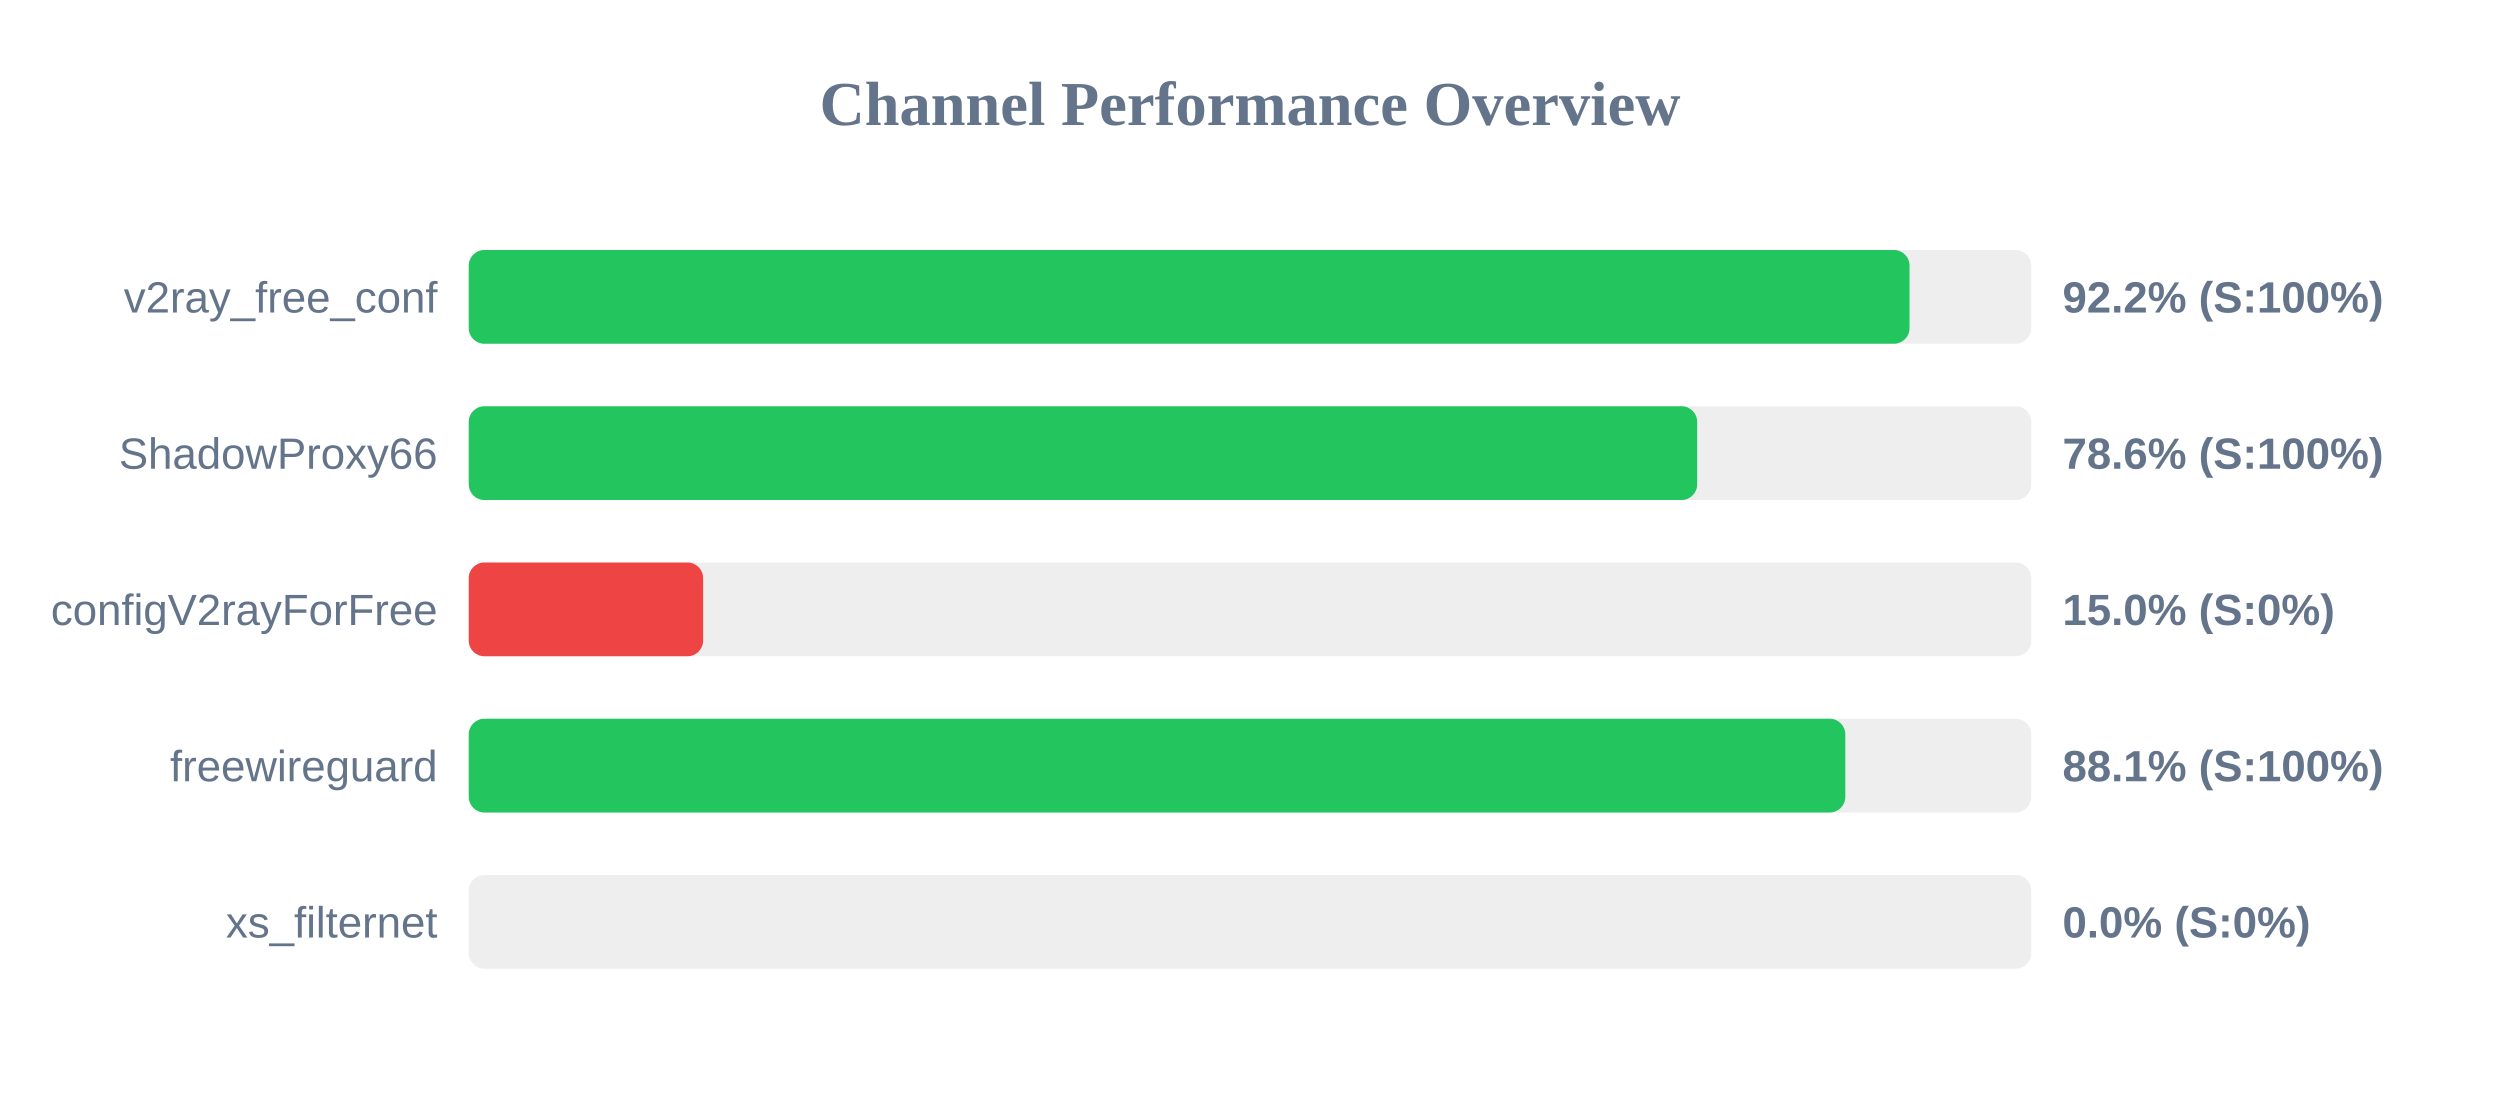
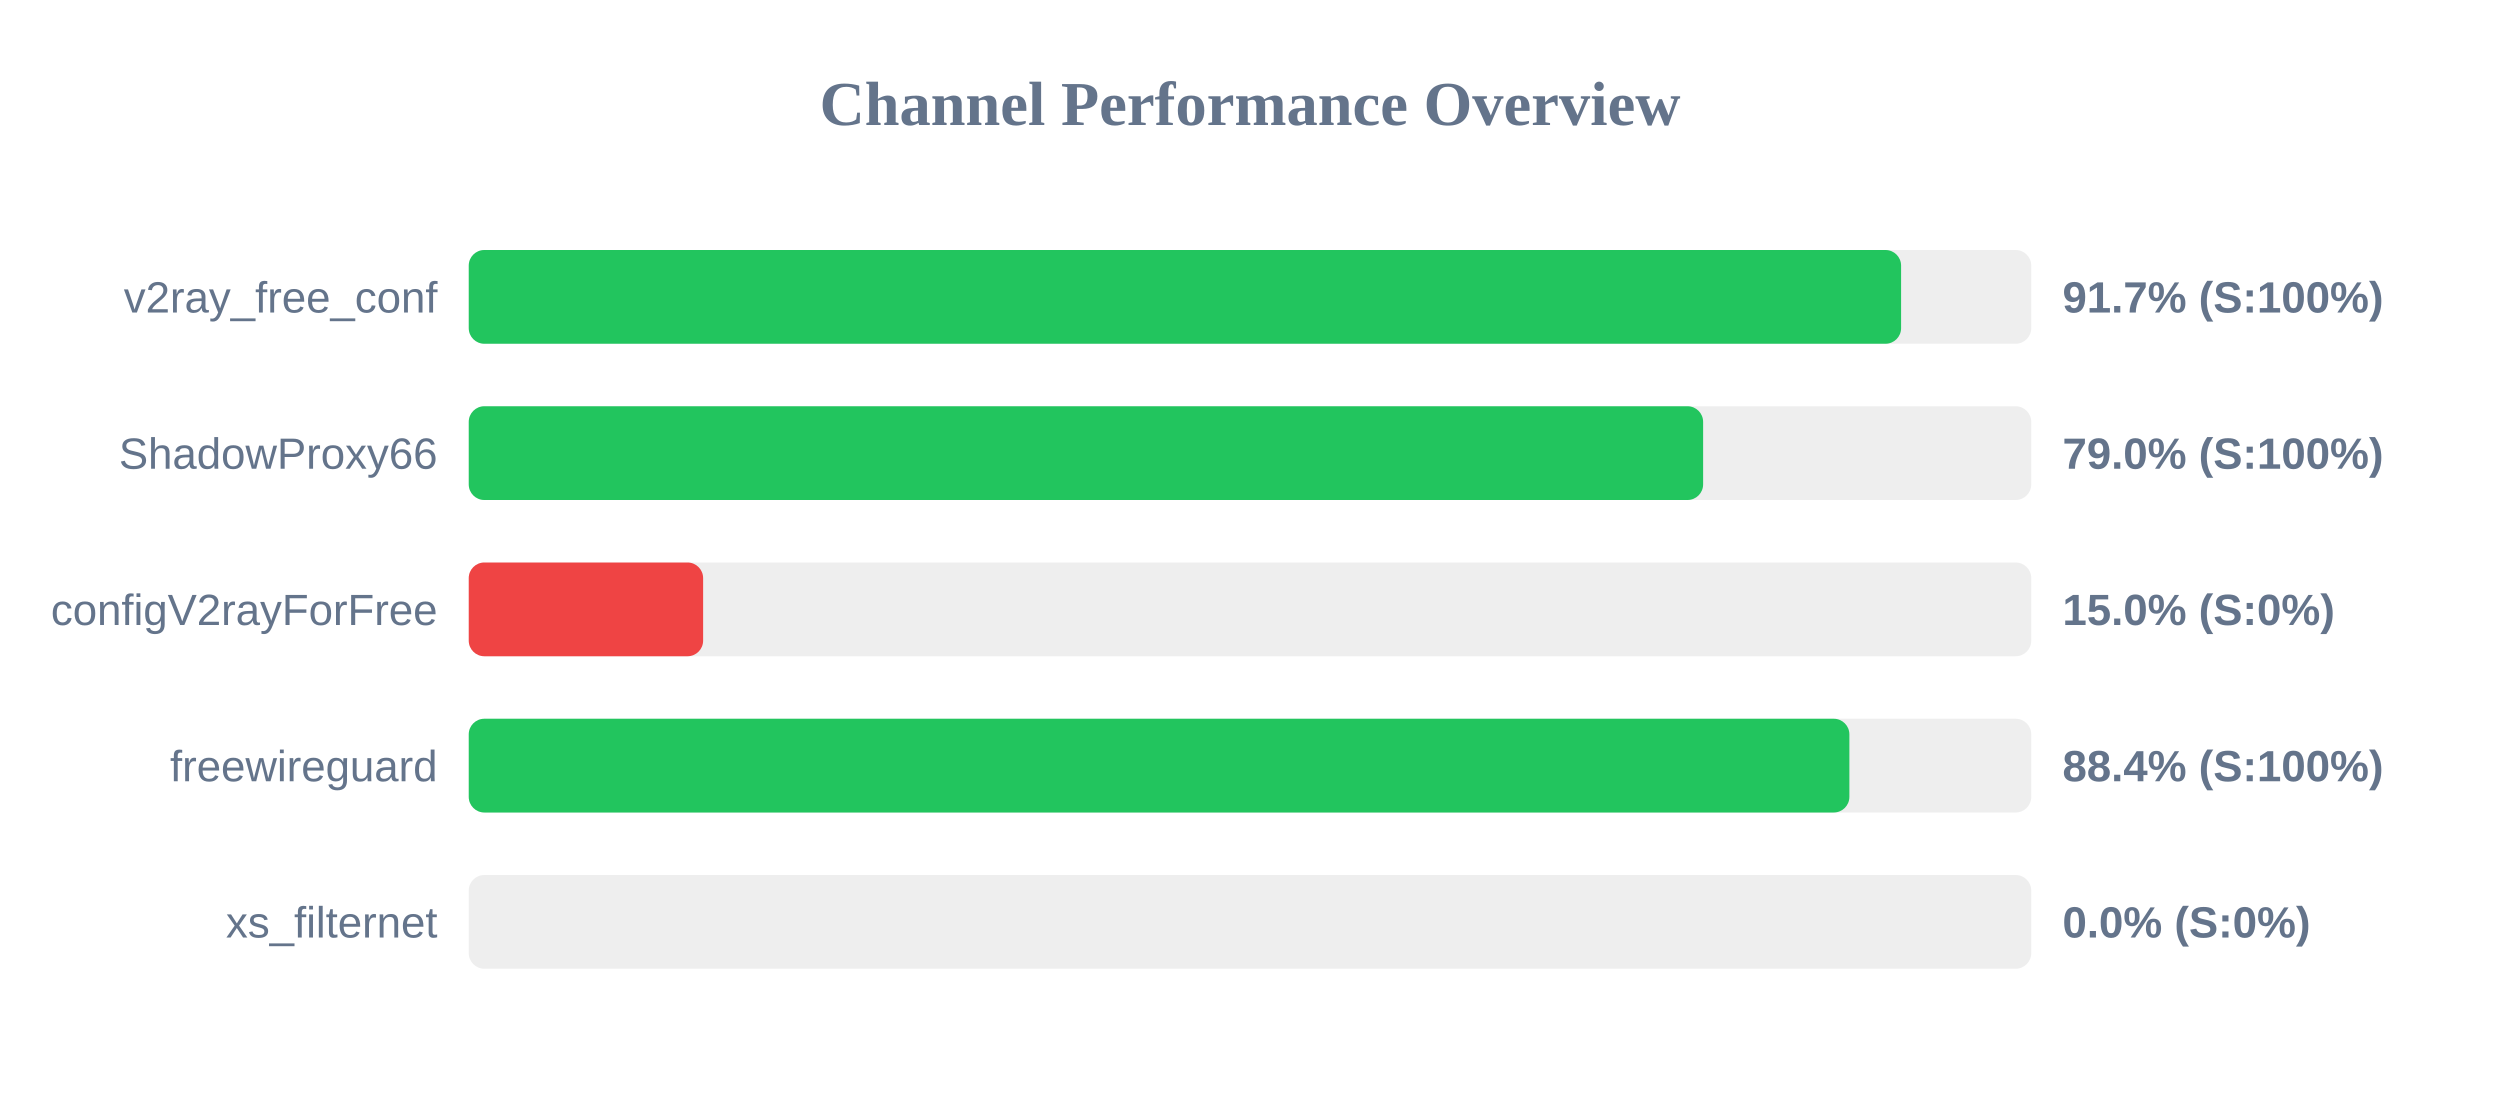
<svg xmlns="http://www.w3.org/2000/svg" width="800" height="350" version="1.1">
  <style>
        .row { font: 14px Arial; fill: #64748b; }
        .score { font: bold 14px Arial; fill: #64748b; }
    </style>
  <text x="400" y="40" text-anchor="middle" font-size="20px" font-weight="bold" fill="#64748b">Channel Performance Overview</text>
  <rect x="150" y="80" width="500" height="30" fill="#eee" rx="5" />
-   <rect x="150" y="80" width="461.05" height="30" fill="#22c55e" rx="5" />
+   <rect x="150" y="80" width="458.35" height="30" fill="#22c55e" rx="5" />
  <text x="140" y="100" text-anchor="end" class="row">v2ray_free_conf</text>
-   <text x="660" y="100" text-anchor="start" class="score">92.2% (S:100%)</text>
+   <text x="660" y="100" text-anchor="start" class="score">91.7% (S:100%)</text>
  <rect x="150" y="130" width="500" height="30" fill="#eee" rx="5" />
-   <rect x="150" y="130" width="393.1" height="30" fill="#22c55e" rx="5" />
+   <rect x="150" y="130" width="395.0" height="30" fill="#22c55e" rx="5" />
  <text x="140" y="150" text-anchor="end" class="row">ShadowProxy66</text>
-   <text x="660" y="150" text-anchor="start" class="score">78.6% (S:100%)</text>
+   <text x="660" y="150" text-anchor="start" class="score">79.0% (S:100%)</text>
  <rect x="150" y="180" width="500" height="30" fill="#eee" rx="5" />
  <rect x="150" y="180" width="75.0" height="30" fill="#ef4444" rx="5" />
  <text x="140" y="200" text-anchor="end" class="row">configV2rayForFree</text>
  <text x="660" y="200" text-anchor="start" class="score">15.0% (S:0%)</text>
  <rect x="150" y="230" width="500" height="30" fill="#eee" rx="5" />
-   <rect x="150" y="230" width="440.5" height="30" fill="#22c55e" rx="5" />
+   <rect x="150" y="230" width="441.8" height="30" fill="#22c55e" rx="5" />
  <text x="140" y="250" text-anchor="end" class="row">freewireguard</text>
-   <text x="660" y="250" text-anchor="start" class="score">88.1% (S:100%)</text>
+   <text x="660" y="250" text-anchor="start" class="score">88.4% (S:100%)</text>
  <rect x="150" y="280" width="500" height="30" fill="#eee" rx="5" />
  <rect x="150" y="280" width="0.0" height="30" fill="#ef4444" rx="5" />
  <text x="140" y="300" text-anchor="end" class="row">xs_filternet</text>
  <text x="660" y="300" text-anchor="start" class="score">0.0% (S:0%)</text>
</svg>
